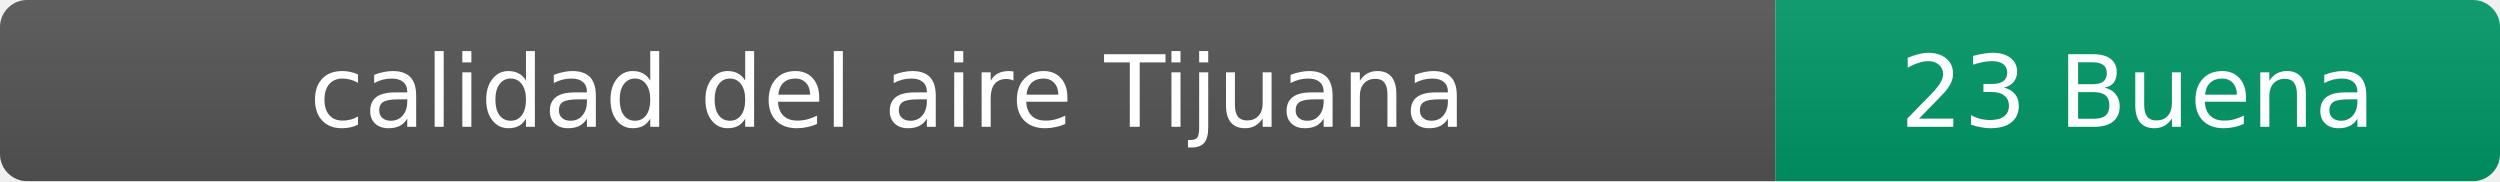
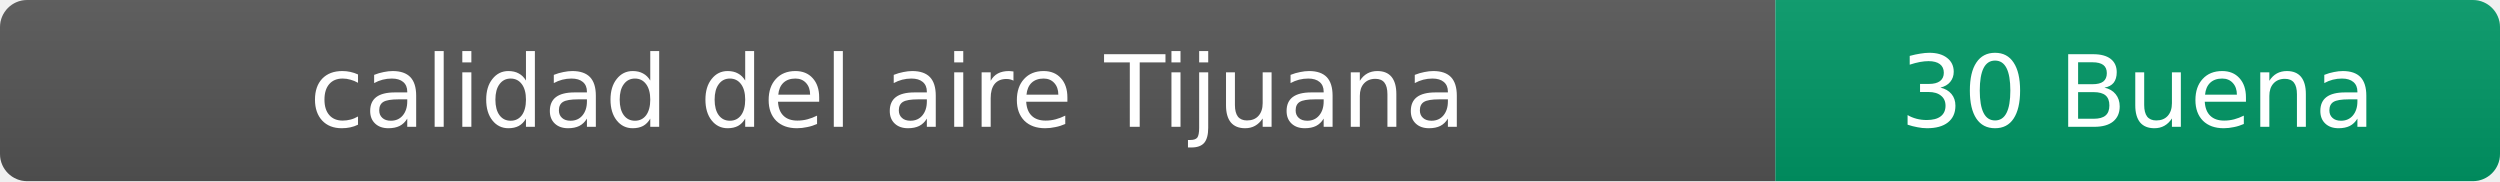
- <svg xmlns="http://www.w3.org/2000/svg" width="276" height="20" role="img" aria-label="calidad del aire: 23 Buena">
+ <svg xmlns="http://www.w3.org/2000/svg" width="276" height="20" role="img" aria-label="calidad del aire: 30 Buena">
  <linearGradient id="s" x2="0" y2="100%">
    <stop offset="0" stop-color="#bbb" stop-opacity=".1" />
    <stop offset="1" stop-opacity=".1" />
  </linearGradient>
  <clipPath id="r">
    <rect width="276" height="20" rx="3" fill="#fff" />
  </clipPath>
  <g clip-path="url(#r)">
    <rect width="196" height="20" fill="#555" />
    <rect x="196" width="80" height="20" fill="#009966" />
    <rect width="276" height="20" fill="url(#s)" />
  </g>
  <g fill="#fff" text-anchor="middle" font-family="Verdana,Geneva,DejaVu Sans,sans-serif" font-size="11">
    <text x="98" y="14">calidad del aire Tijuana</text>
-     <text x="236" y="14">23 Buena</text>
+     <text x="236" y="14">30 Buena</text>
  </g>
</svg>
